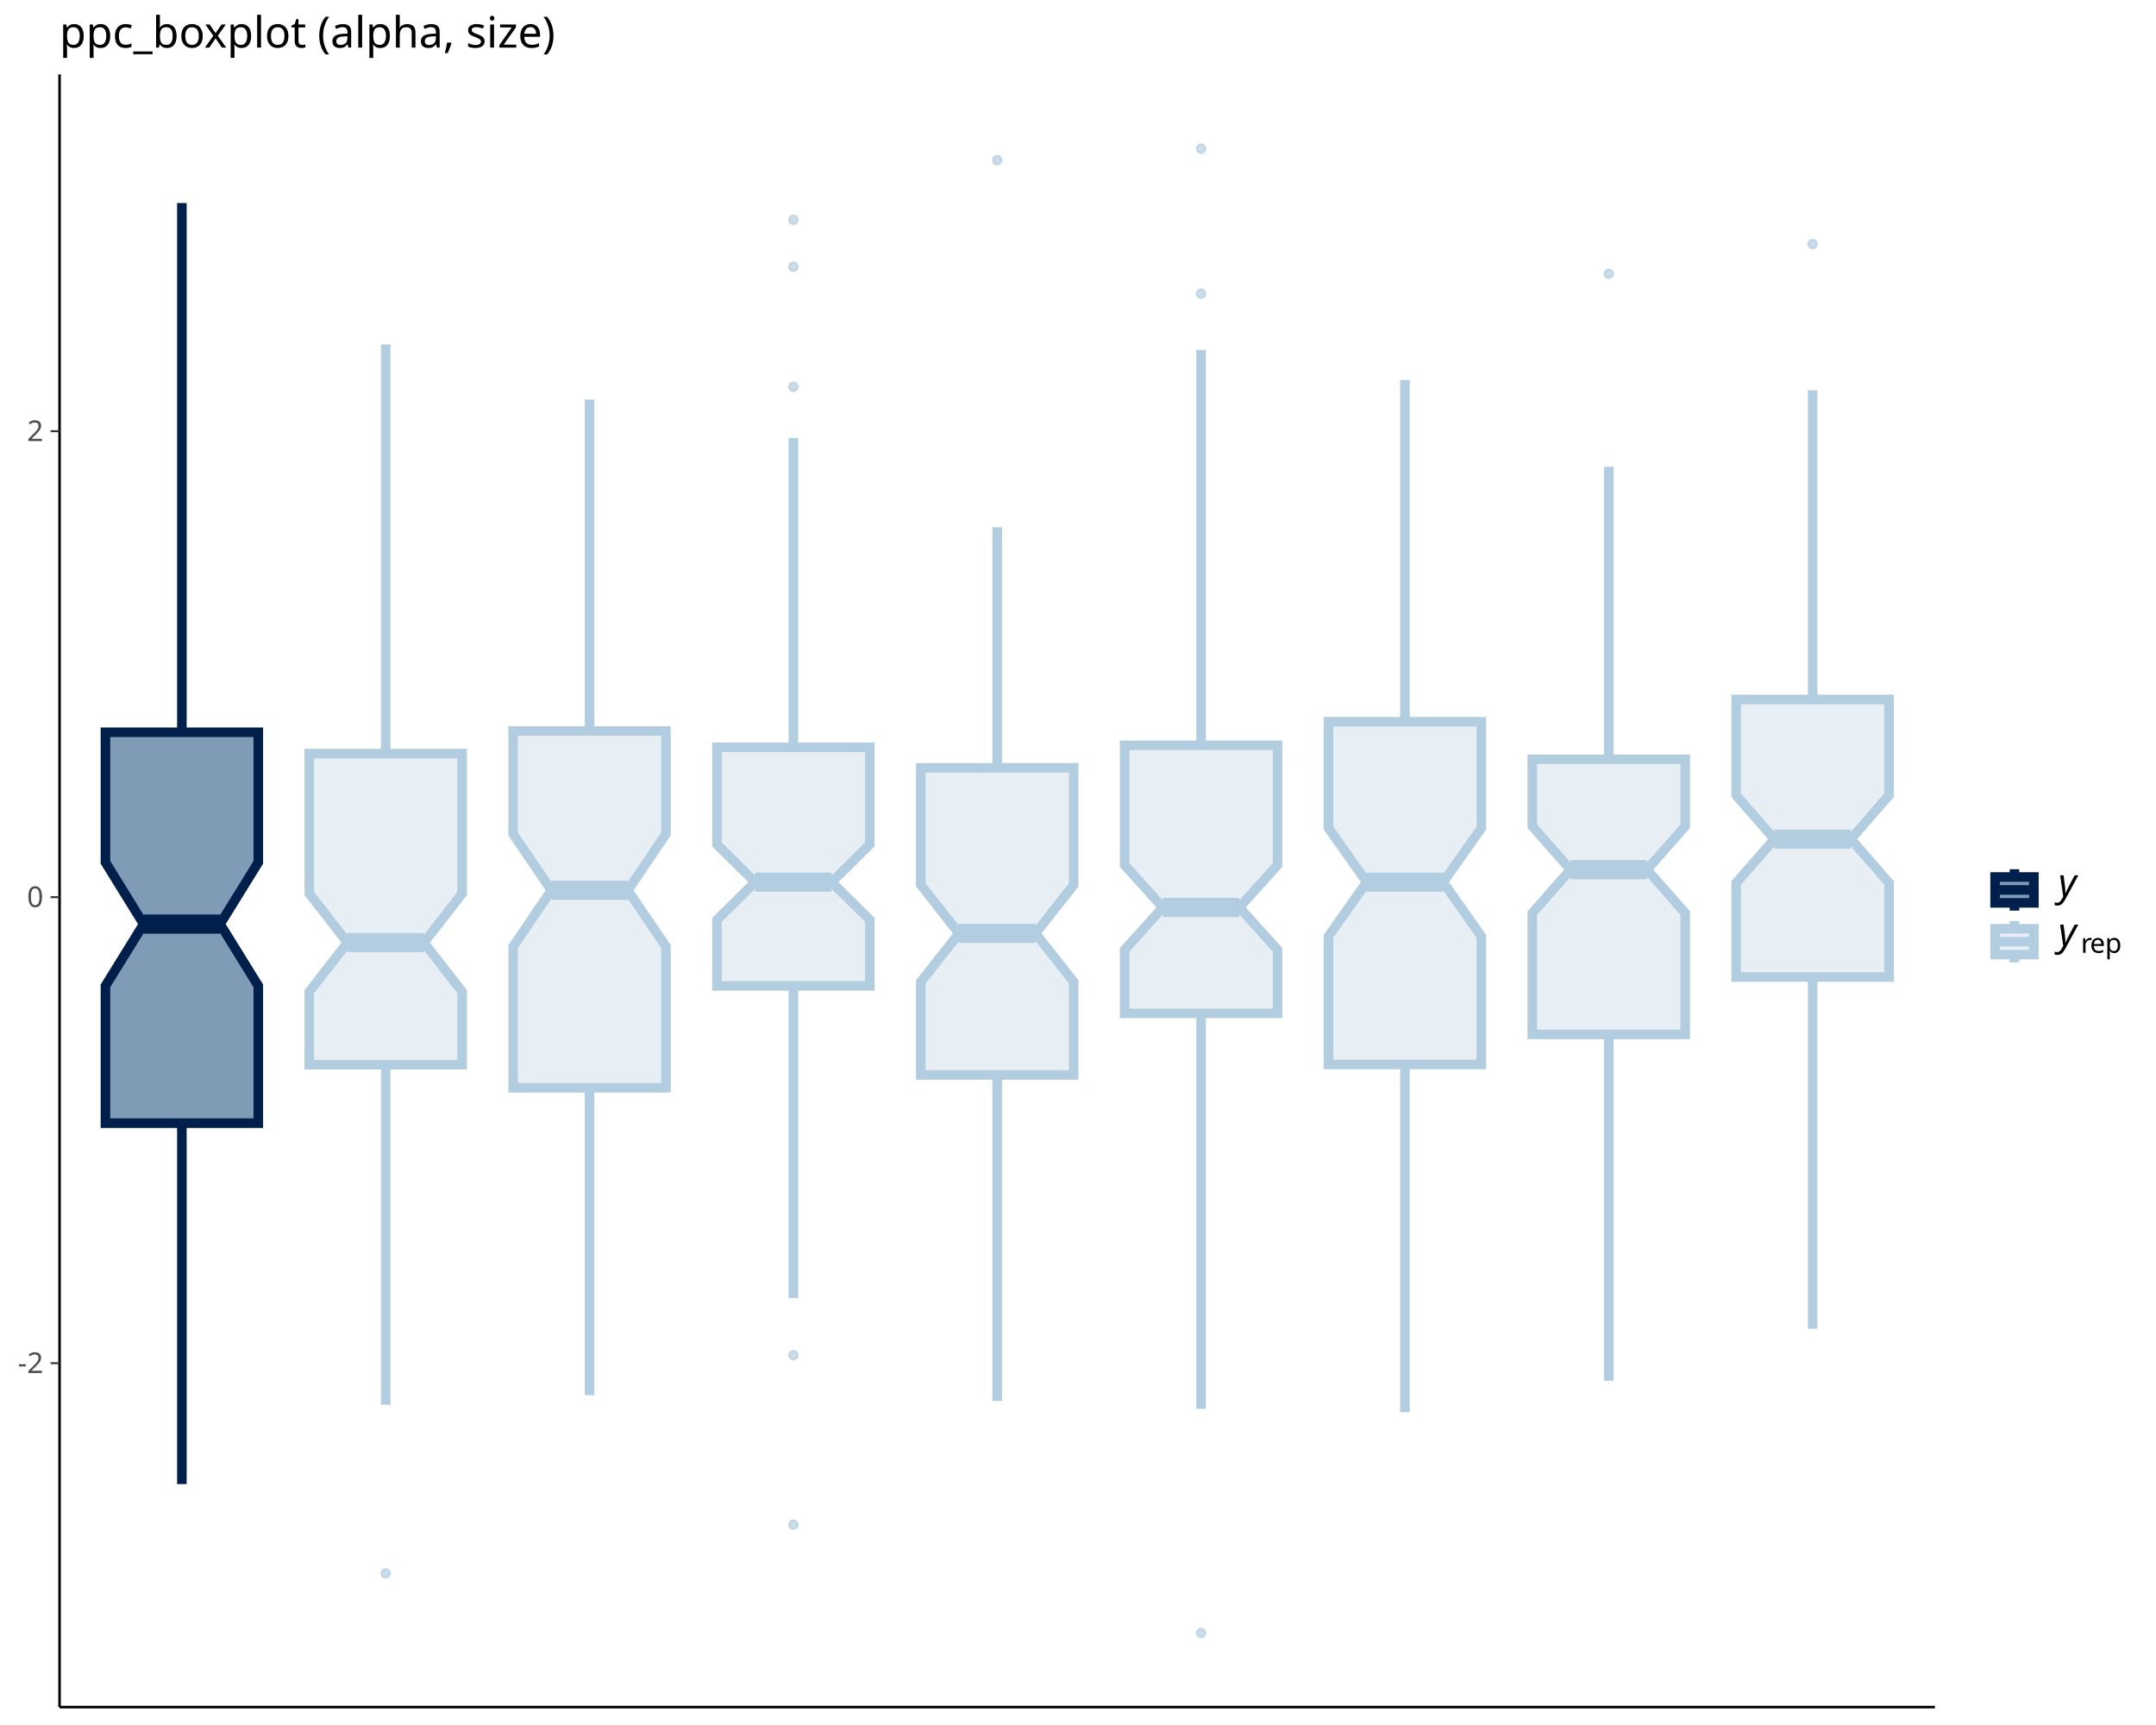
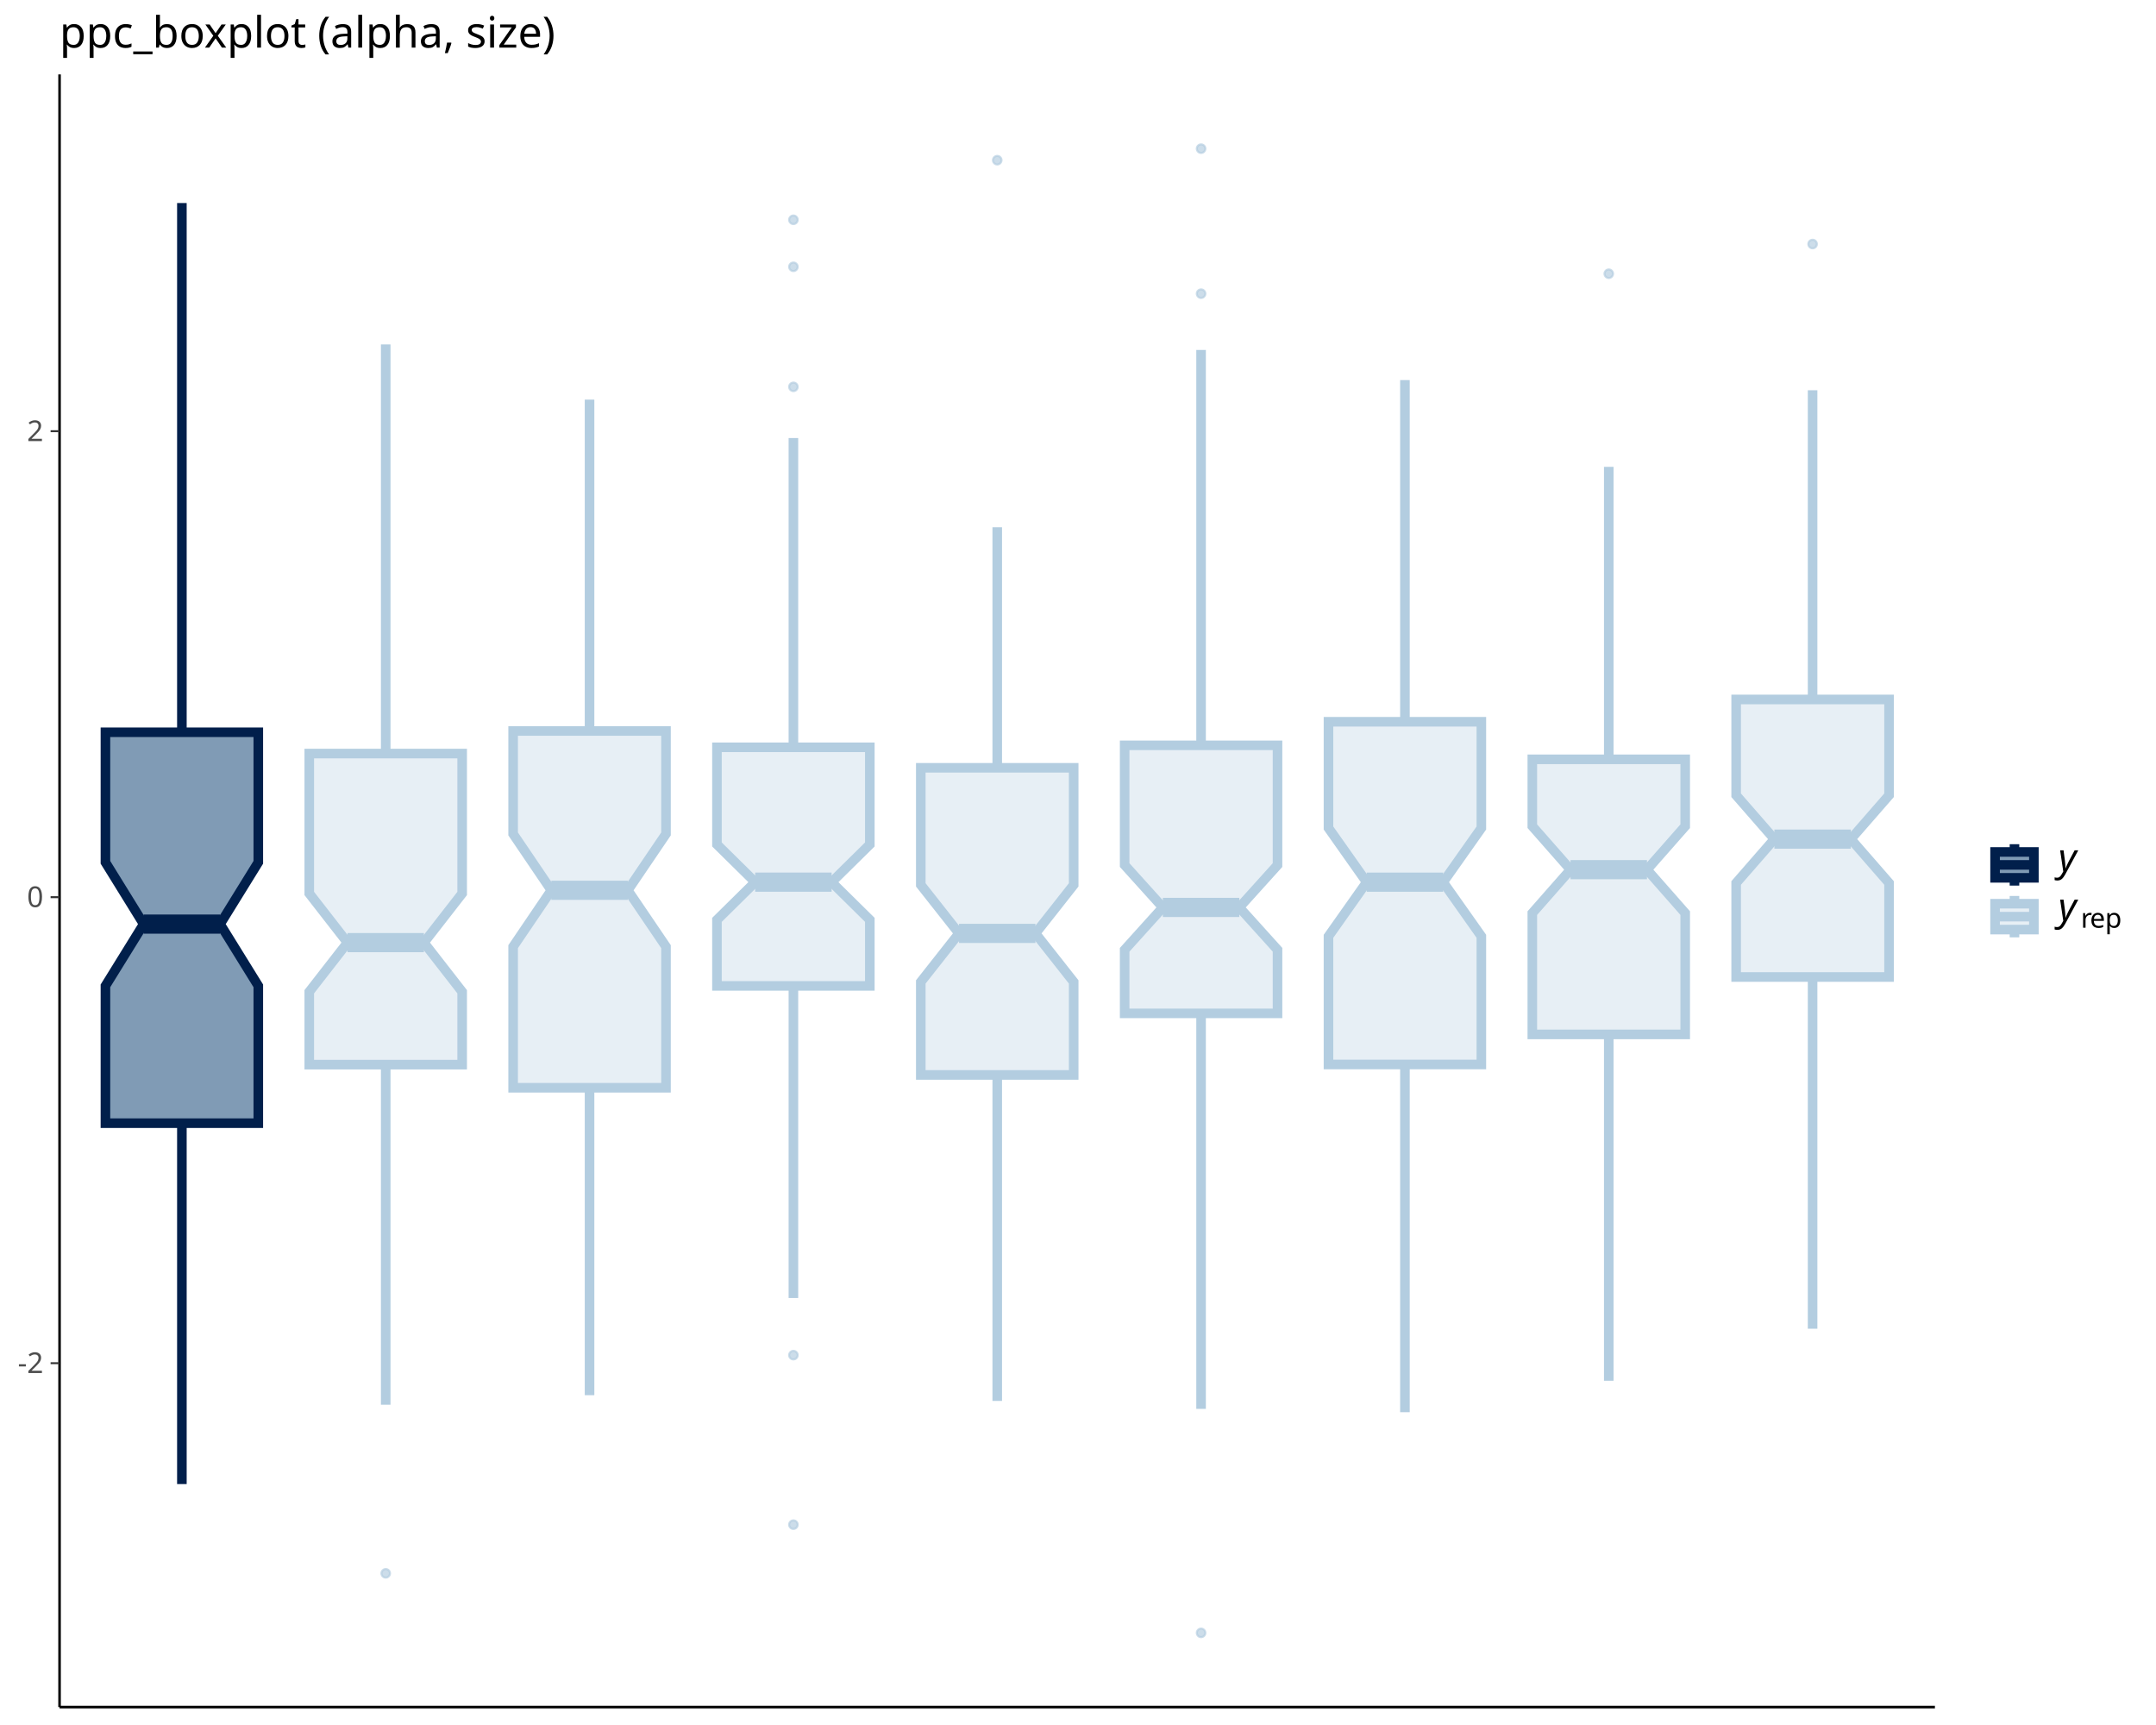
<svg xmlns="http://www.w3.org/2000/svg" class="svglite" data-engine-version="2.0" width="720.00pt" height="576.00pt" viewBox="0 0 720.00 576.00">
  <defs>
    <style type="text/css">
    .svglite line, .svglite polyline, .svglite polygon, .svglite path, .svglite rect, .svglite circle {
      fill: none;
      stroke: #000000;
      stroke-linecap: round;
      stroke-linejoin: round;
      stroke-miterlimit: 10.00;
    }
  </style>
  </defs>
  <rect width="100%" height="100%" style="stroke: none; fill: #FFFFFF;" />
  <defs>
    <clipPath id="cpMC4wMHw3MjAuMDB8MC4wMHw1NzYuMDA=">
      <rect x="0.00" y="0.00" width="720.00" height="576.00" />
    </clipPath>
  </defs>
  <g clip-path="url(#cpMC4wMHw3MjAuMDB8MC4wMHw1NzYuMDA=)">
</g>
  <defs>
    <clipPath id="cpMTkuODl8NjQ2LjE3fDI0Ljg1fDU3MC4wMg==">
      <rect x="19.89" y="24.85" width="626.27" height="545.17" />
    </clipPath>
  </defs>
  <g clip-path="url(#cpMTkuODl8NjQ2LjE3fDI0Ljg1fDU3MC4wMg==)">
    <line x1="60.74" y1="244.51" x2="60.74" y2="67.80" style="stroke-width: 3.20; stroke: #011F4B; stroke-linecap: butt;" />
    <line x1="60.74" y1="375.04" x2="60.74" y2="495.56" style="stroke-width: 3.20; stroke: #011F4B; stroke-linecap: butt;" />
    <polygon points="35.21,244.51 35.21,287.94 47.97,308.57 35.21,329.19 35.21,375.04 86.26,375.04 86.26,329.19 73.50,308.57 86.26,287.94 86.26,244.51 35.21,244.51 " style="stroke-width: 3.20; stroke: #011F4B; stroke-linecap: butt; stroke-linejoin: miter; fill: #03396C; fill-opacity: 0.50;" />
    <line x1="47.97" y1="308.57" x2="73.50" y2="308.57" style="stroke-width: 6.40; stroke: #011F4B; stroke-linecap: butt; stroke-linejoin: miter;" />
    <circle cx="128.81" cy="525.36" r="1.42" style="stroke-width: 0.71; stroke: #B3CDE0; stroke-opacity: 0.67; fill: #B3CDE0; fill-opacity: 0.67;" />
    <line x1="128.81" y1="251.63" x2="128.81" y2="115.01" style="stroke-width: 3.20; stroke: #B3CDE0; stroke-linecap: butt;" />
    <line x1="128.81" y1="355.50" x2="128.81" y2="469.06" style="stroke-width: 3.20; stroke: #B3CDE0; stroke-linecap: butt;" />
    <polygon points="103.28,251.63 103.28,298.34 116.05,314.75 103.28,331.16 103.28,355.50 154.34,355.50 154.34,331.16 141.57,314.75 154.34,298.34 154.34,251.63 103.28,251.63 " style="stroke-width: 3.20; stroke: #B3CDE0; stroke-linecap: butt; stroke-linejoin: miter; fill: #D1E1EC; fill-opacity: 0.50;" />
    <line x1="116.05" y1="314.75" x2="141.57" y2="314.75" style="stroke-width: 6.40; stroke: #B3CDE0; stroke-linecap: butt; stroke-linejoin: miter;" />
    <line x1="196.88" y1="244.09" x2="196.88" y2="133.44" style="stroke-width: 3.20; stroke: #B3CDE0; stroke-linecap: butt;" />
    <line x1="196.88" y1="363.22" x2="196.88" y2="465.87" style="stroke-width: 3.20; stroke: #B3CDE0; stroke-linecap: butt;" />
    <polygon points="171.36,244.09 171.36,278.46 184.12,297.28 171.36,316.10 171.36,363.22 222.41,363.22 222.41,316.10 209.65,297.28 222.41,278.46 222.41,244.09 171.36,244.09 " style="stroke-width: 3.20; stroke: #B3CDE0; stroke-linecap: butt; stroke-linejoin: miter; fill: #D1E1EC; fill-opacity: 0.50;" />
    <line x1="184.12" y1="297.28" x2="209.65" y2="297.28" style="stroke-width: 6.40; stroke: #B3CDE0; stroke-linecap: butt; stroke-linejoin: miter;" />
    <circle cx="264.96" cy="73.39" r="1.42" style="stroke-width: 0.71; stroke: #B3CDE0; stroke-opacity: 0.67; fill: #B3CDE0; fill-opacity: 0.67;" />
    <circle cx="264.96" cy="452.50" r="1.42" style="stroke-width: 0.71; stroke: #B3CDE0; stroke-opacity: 0.67; fill: #B3CDE0; fill-opacity: 0.67;" />
    <circle cx="264.96" cy="129.17" r="1.42" style="stroke-width: 0.71; stroke: #B3CDE0; stroke-opacity: 0.67; fill: #B3CDE0; fill-opacity: 0.67;" />
    <circle cx="264.96" cy="89.09" r="1.42" style="stroke-width: 0.71; stroke: #B3CDE0; stroke-opacity: 0.67; fill: #B3CDE0; fill-opacity: 0.67;" />
    <circle cx="264.96" cy="509.10" r="1.42" style="stroke-width: 0.71; stroke: #B3CDE0; stroke-opacity: 0.67; fill: #B3CDE0; fill-opacity: 0.67;" />
    <line x1="264.96" y1="249.53" x2="264.96" y2="146.26" style="stroke-width: 3.20; stroke: #B3CDE0; stroke-linecap: butt;" />
    <line x1="264.96" y1="329.20" x2="264.96" y2="433.43" style="stroke-width: 3.20; stroke: #B3CDE0; stroke-linecap: butt;" />
    <polygon points="239.43,249.53 239.43,281.98 252.19,294.56 239.43,307.15 239.43,329.20 290.48,329.20 290.48,307.15 277.72,294.56 290.48,281.98 290.48,249.53 239.43,249.53 " style="stroke-width: 3.20; stroke: #B3CDE0; stroke-linecap: butt; stroke-linejoin: miter; fill: #D1E1EC; fill-opacity: 0.50;" />
    <line x1="252.19" y1="294.56" x2="277.72" y2="294.56" style="stroke-width: 6.40; stroke: #B3CDE0; stroke-linecap: butt; stroke-linejoin: miter;" />
    <circle cx="333.03" cy="53.49" r="1.42" style="stroke-width: 0.71; stroke: #B3CDE0; stroke-opacity: 0.67; fill: #B3CDE0; fill-opacity: 0.67;" />
    <line x1="333.03" y1="256.38" x2="333.03" y2="176.04" style="stroke-width: 3.20; stroke: #B3CDE0; stroke-linecap: butt;" />
    <line x1="333.03" y1="358.94" x2="333.03" y2="467.78" style="stroke-width: 3.20; stroke: #B3CDE0; stroke-linecap: butt;" />
    <polygon points="307.50,256.38 307.50,295.47 320.27,311.67 307.50,327.88 307.50,358.94 358.56,358.94 358.56,327.88 345.79,311.67 358.56,295.47 358.56,256.38 307.50,256.38 " style="stroke-width: 3.20; stroke: #B3CDE0; stroke-linecap: butt; stroke-linejoin: miter; fill: #D1E1EC; fill-opacity: 0.50;" />
    <line x1="320.27" y1="311.67" x2="345.79" y2="311.67" style="stroke-width: 6.40; stroke: #B3CDE0; stroke-linecap: butt; stroke-linejoin: miter;" />
    <circle cx="401.10" cy="98.06" r="1.42" style="stroke-width: 0.71; stroke: #B3CDE0; stroke-opacity: 0.67; fill: #B3CDE0; fill-opacity: 0.67;" />
    <circle cx="401.10" cy="49.64" r="1.42" style="stroke-width: 0.71; stroke: #B3CDE0; stroke-opacity: 0.67; fill: #B3CDE0; fill-opacity: 0.67;" />
    <circle cx="401.10" cy="545.24" r="1.42" style="stroke-width: 0.71; stroke: #B3CDE0; stroke-opacity: 0.67; fill: #B3CDE0; fill-opacity: 0.67;" />
    <line x1="401.10" y1="248.87" x2="401.10" y2="116.86" style="stroke-width: 3.20; stroke: #B3CDE0; stroke-linecap: butt;" />
    <line x1="401.10" y1="338.38" x2="401.10" y2="470.43" style="stroke-width: 3.20; stroke: #B3CDE0; stroke-linecap: butt;" />
    <polygon points="375.58,248.87 375.58,288.86 388.34,303.00 375.58,317.14 375.58,338.38 426.63,338.38 426.63,317.14 413.87,303.00 426.63,288.86 426.63,248.87 375.58,248.87 " style="stroke-width: 3.20; stroke: #B3CDE0; stroke-linecap: butt; stroke-linejoin: miter; fill: #D1E1EC; fill-opacity: 0.50;" />
    <line x1="388.34" y1="303.00" x2="413.87" y2="303.00" style="stroke-width: 6.40; stroke: #B3CDE0; stroke-linecap: butt; stroke-linejoin: miter;" />
    <line x1="469.18" y1="241.01" x2="469.18" y2="126.91" style="stroke-width: 3.20; stroke: #B3CDE0; stroke-linecap: butt;" />
    <line x1="469.18" y1="355.44" x2="469.18" y2="471.56" style="stroke-width: 3.20; stroke: #B3CDE0; stroke-linecap: butt;" />
    <polygon points="443.65,241.01 443.65,276.49 456.41,294.57 443.65,312.64 443.65,355.44 494.70,355.44 494.70,312.64 481.94,294.57 494.70,276.49 494.70,241.01 443.65,241.01 " style="stroke-width: 3.20; stroke: #B3CDE0; stroke-linecap: butt; stroke-linejoin: miter; fill: #D1E1EC; fill-opacity: 0.50;" />
    <line x1="456.41" y1="294.57" x2="481.94" y2="294.57" style="stroke-width: 6.40; stroke: #B3CDE0; stroke-linecap: butt; stroke-linejoin: miter;" />
    <circle cx="537.25" cy="91.40" r="1.42" style="stroke-width: 0.71; stroke: #B3CDE0; stroke-opacity: 0.67; fill: #B3CDE0; fill-opacity: 0.67;" />
    <line x1="537.25" y1="253.55" x2="537.25" y2="155.88" style="stroke-width: 3.20; stroke: #B3CDE0; stroke-linecap: butt;" />
    <line x1="537.25" y1="345.40" x2="537.25" y2="461.05" style="stroke-width: 3.20; stroke: #B3CDE0; stroke-linecap: butt;" />
    <polygon points="511.72,253.55 511.72,275.88 524.48,290.39 511.72,304.90 511.72,345.40 562.78,345.40 562.78,304.90 550.01,290.39 562.78,275.88 562.78,253.55 511.72,253.55 " style="stroke-width: 3.20; stroke: #B3CDE0; stroke-linecap: butt; stroke-linejoin: miter; fill: #D1E1EC; fill-opacity: 0.50;" />
    <line x1="524.48" y1="290.39" x2="550.01" y2="290.39" style="stroke-width: 6.40; stroke: #B3CDE0; stroke-linecap: butt; stroke-linejoin: miter;" />
    <circle cx="605.32" cy="81.49" r="1.42" style="stroke-width: 0.71; stroke: #B3CDE0; stroke-opacity: 0.67; fill: #B3CDE0; fill-opacity: 0.67;" />
    <line x1="605.32" y1="233.56" x2="605.32" y2="130.31" style="stroke-width: 3.20; stroke: #B3CDE0; stroke-linecap: butt;" />
    <line x1="605.32" y1="326.24" x2="605.32" y2="443.68" style="stroke-width: 3.20; stroke: #B3CDE0; stroke-linecap: butt;" />
    <polygon points="579.79,233.56 579.79,265.55 592.56,280.19 579.79,294.84 579.79,326.24 630.85,326.24 630.85,294.84 618.09,280.19 630.85,265.55 630.85,233.56 579.79,233.56 " style="stroke-width: 3.20; stroke: #B3CDE0; stroke-linecap: butt; stroke-linejoin: miter; fill: #D1E1EC; fill-opacity: 0.50;" />
    <line x1="592.56" y1="280.19" x2="618.09" y2="280.19" style="stroke-width: 6.40; stroke: #B3CDE0; stroke-linecap: butt; stroke-linejoin: miter;" />
  </g>
  <g clip-path="url(#cpMC4wMHw3MjAuMDB8MC4wMHw1NzYuMDA=)">
    <polyline points="19.89,570.02 19.89,24.85 " style="stroke-width: 0.85; stroke-linecap: butt;" />
    <text x="14.51" y="458.48" text-anchor="end" style="font-size: 9.60px; fill: #4D4D4D; font-family: sans;" textLength="8.54px" lengthAdjust="spacingAndGlyphs">-2</text>
    <text x="14.51" y="302.88" text-anchor="end" style="font-size: 9.60px; fill: #4D4D4D; font-family: sans;" textLength="5.34px" lengthAdjust="spacingAndGlyphs">0</text>
    <text x="14.51" y="147.28" text-anchor="end" style="font-size: 9.60px; fill: #4D4D4D; font-family: sans;" textLength="5.34px" lengthAdjust="spacingAndGlyphs">2</text>
    <polyline points="16.90,455.18 19.89,455.18 " style="stroke-width: 0.64; stroke: #333333; stroke-linecap: butt;" />
    <polyline points="16.90,299.58 19.89,299.58 " style="stroke-width: 0.64; stroke: #333333; stroke-linecap: butt;" />
    <polyline points="16.90,143.98 19.89,143.98 " style="stroke-width: 0.64; stroke: #333333; stroke-linecap: butt;" />
    <polyline points="19.89,570.02 646.17,570.02 " style="stroke-width: 0.85; stroke-linecap: butt;" />
-     <polyline points="672.74,304.07 672.74,301.48 " style="stroke-width: 3.20; stroke: #011F4B; stroke-linecap: butt; stroke-linejoin: miter;" />
-     <polyline points="672.74,292.84 672.74,290.25 " style="stroke-width: 3.20; stroke: #011F4B; stroke-linecap: butt; stroke-linejoin: miter;" />
-     <rect x="666.26" y="292.84" width="12.96" height="8.64" style="stroke-width: 3.20; stroke: #011F4B; stroke-linecap: butt; stroke-linejoin: miter; fill: #03396C; fill-opacity: 0.50;" />
-     <polyline points="666.26,297.16 679.22,297.16 " style="stroke-width: 3.20; stroke: #011F4B; stroke-linecap: butt; stroke-linejoin: miter;" />
-     <polyline points="672.74,304.07 672.74,304.07 " style="stroke-width: 3.20; stroke: #011F4B; stroke-linecap: butt; stroke-linejoin: miter;" />
-     <polyline points="672.74,290.25 672.74,290.25 " style="stroke-width: 3.20; stroke: #011F4B; stroke-linecap: butt; stroke-linejoin: miter;" />
-     <polyline points="672.74,321.35 672.74,318.76 " style="stroke-width: 3.20; stroke: #B3CDE0; stroke-linecap: butt; stroke-linejoin: miter;" />
-     <polyline points="672.74,310.12 672.74,307.53 " style="stroke-width: 3.20; stroke: #B3CDE0; stroke-linecap: butt; stroke-linejoin: miter;" />
-     <rect x="666.26" y="310.12" width="12.96" height="8.64" style="stroke-width: 3.20; stroke: #B3CDE0; stroke-linecap: butt; stroke-linejoin: miter; fill: #D1E1EC; fill-opacity: 0.50;" />
-     <polyline points="666.26,314.44 679.22,314.44 " style="stroke-width: 3.20; stroke: #B3CDE0; stroke-linecap: butt; stroke-linejoin: miter;" />
-     <polyline points="672.74,321.35 672.74,321.35 " style="stroke-width: 3.20; stroke: #B3CDE0; stroke-linecap: butt; stroke-linejoin: miter;" />
-     <polyline points="672.74,307.53 672.74,307.53 " style="stroke-width: 3.20; stroke: #B3CDE0; stroke-linecap: butt; stroke-linejoin: miter;" />
-     <text x="687.36" y="299.25" style="font-size: 13.00px; font-style: italic; font-family: sans;" textLength="6.51px" lengthAdjust="spacingAndGlyphs">y</text>
-     <text x="687.36" y="315.73" style="font-size: 13.00px; font-style: italic; font-family: sans;" textLength="6.51px" lengthAdjust="spacingAndGlyphs">y</text>
-     <text x="694.89" y="318.14" style="font-size: 9.10px; font-family: sans;" textLength="3.03px" lengthAdjust="spacingAndGlyphs">r</text>
-     <text x="697.92" y="318.14" style="font-size: 9.10px; font-family: sans;" textLength="5.06px" lengthAdjust="spacingAndGlyphs">e</text>
-     <text x="702.98" y="318.14" style="font-size: 9.10px; font-family: sans;" textLength="5.06px" lengthAdjust="spacingAndGlyphs">p</text>
+     <polyline points="672.74,295.71 672.74,293.12 " style="stroke-width: 3.20; stroke: #011F4B; stroke-linecap: butt; stroke-linejoin: miter;" />
+     <polyline points="672.74,284.48 672.74,281.89 " style="stroke-width: 3.20; stroke: #011F4B; stroke-linecap: butt; stroke-linejoin: miter;" />
+     <rect x="666.26" y="284.48" width="12.96" height="8.64" style="stroke-width: 3.20; stroke: #011F4B; stroke-linecap: butt; stroke-linejoin: miter; fill: #03396C; fill-opacity: 0.50;" />
+     <polyline points="666.26,288.80 679.22,288.80 " style="stroke-width: 3.20; stroke: #011F4B; stroke-linecap: butt; stroke-linejoin: miter;" />
+     <polyline points="672.74,295.71 672.74,295.71 " style="stroke-width: 3.20; stroke: #011F4B; stroke-linecap: butt; stroke-linejoin: miter;" />
+     <polyline points="672.74,281.89 672.74,281.89 " style="stroke-width: 3.20; stroke: #011F4B; stroke-linecap: butt; stroke-linejoin: miter;" />
+     <polyline points="672.74,312.99 672.74,310.40 " style="stroke-width: 3.20; stroke: #B3CDE0; stroke-linecap: butt; stroke-linejoin: miter;" />
+     <polyline points="672.74,301.76 672.74,299.17 " style="stroke-width: 3.20; stroke: #B3CDE0; stroke-linecap: butt; stroke-linejoin: miter;" />
+     <rect x="666.26" y="301.76" width="12.96" height="8.64" style="stroke-width: 3.20; stroke: #B3CDE0; stroke-linecap: butt; stroke-linejoin: miter; fill: #D1E1EC; fill-opacity: 0.50;" />
+     <polyline points="666.26,306.08 679.22,306.08 " style="stroke-width: 3.20; stroke: #B3CDE0; stroke-linecap: butt; stroke-linejoin: miter;" />
+     <polyline points="672.74,312.99 672.74,312.99 " style="stroke-width: 3.20; stroke: #B3CDE0; stroke-linecap: butt; stroke-linejoin: miter;" />
+     <polyline points="672.74,299.17 672.74,299.17 " style="stroke-width: 3.20; stroke: #B3CDE0; stroke-linecap: butt; stroke-linejoin: miter;" />
+     <text x="687.36" y="290.89" style="font-size: 13.00px; font-style: italic; font-family: sans;" textLength="6.51px" lengthAdjust="spacingAndGlyphs">y</text>
+     <text x="687.36" y="307.37" style="font-size: 13.00px; font-style: italic; font-family: sans;" textLength="6.51px" lengthAdjust="spacingAndGlyphs">y</text>
+     <text x="694.89" y="309.77" style="font-size: 9.10px; font-family: sans;" textLength="3.03px" lengthAdjust="spacingAndGlyphs">r</text>
+     <text x="697.92" y="309.77" style="font-size: 9.10px; font-family: sans;" textLength="5.06px" lengthAdjust="spacingAndGlyphs">e</text>
+     <text x="702.98" y="309.77" style="font-size: 9.10px; font-family: sans;" textLength="5.06px" lengthAdjust="spacingAndGlyphs">p</text>
    <text x="19.89" y="15.89" style="font-size: 14.40px; font-family: sans;" textLength="160.12px" lengthAdjust="spacingAndGlyphs">ppc_boxplot (alpha, size)</text>
  </g>
</svg>
